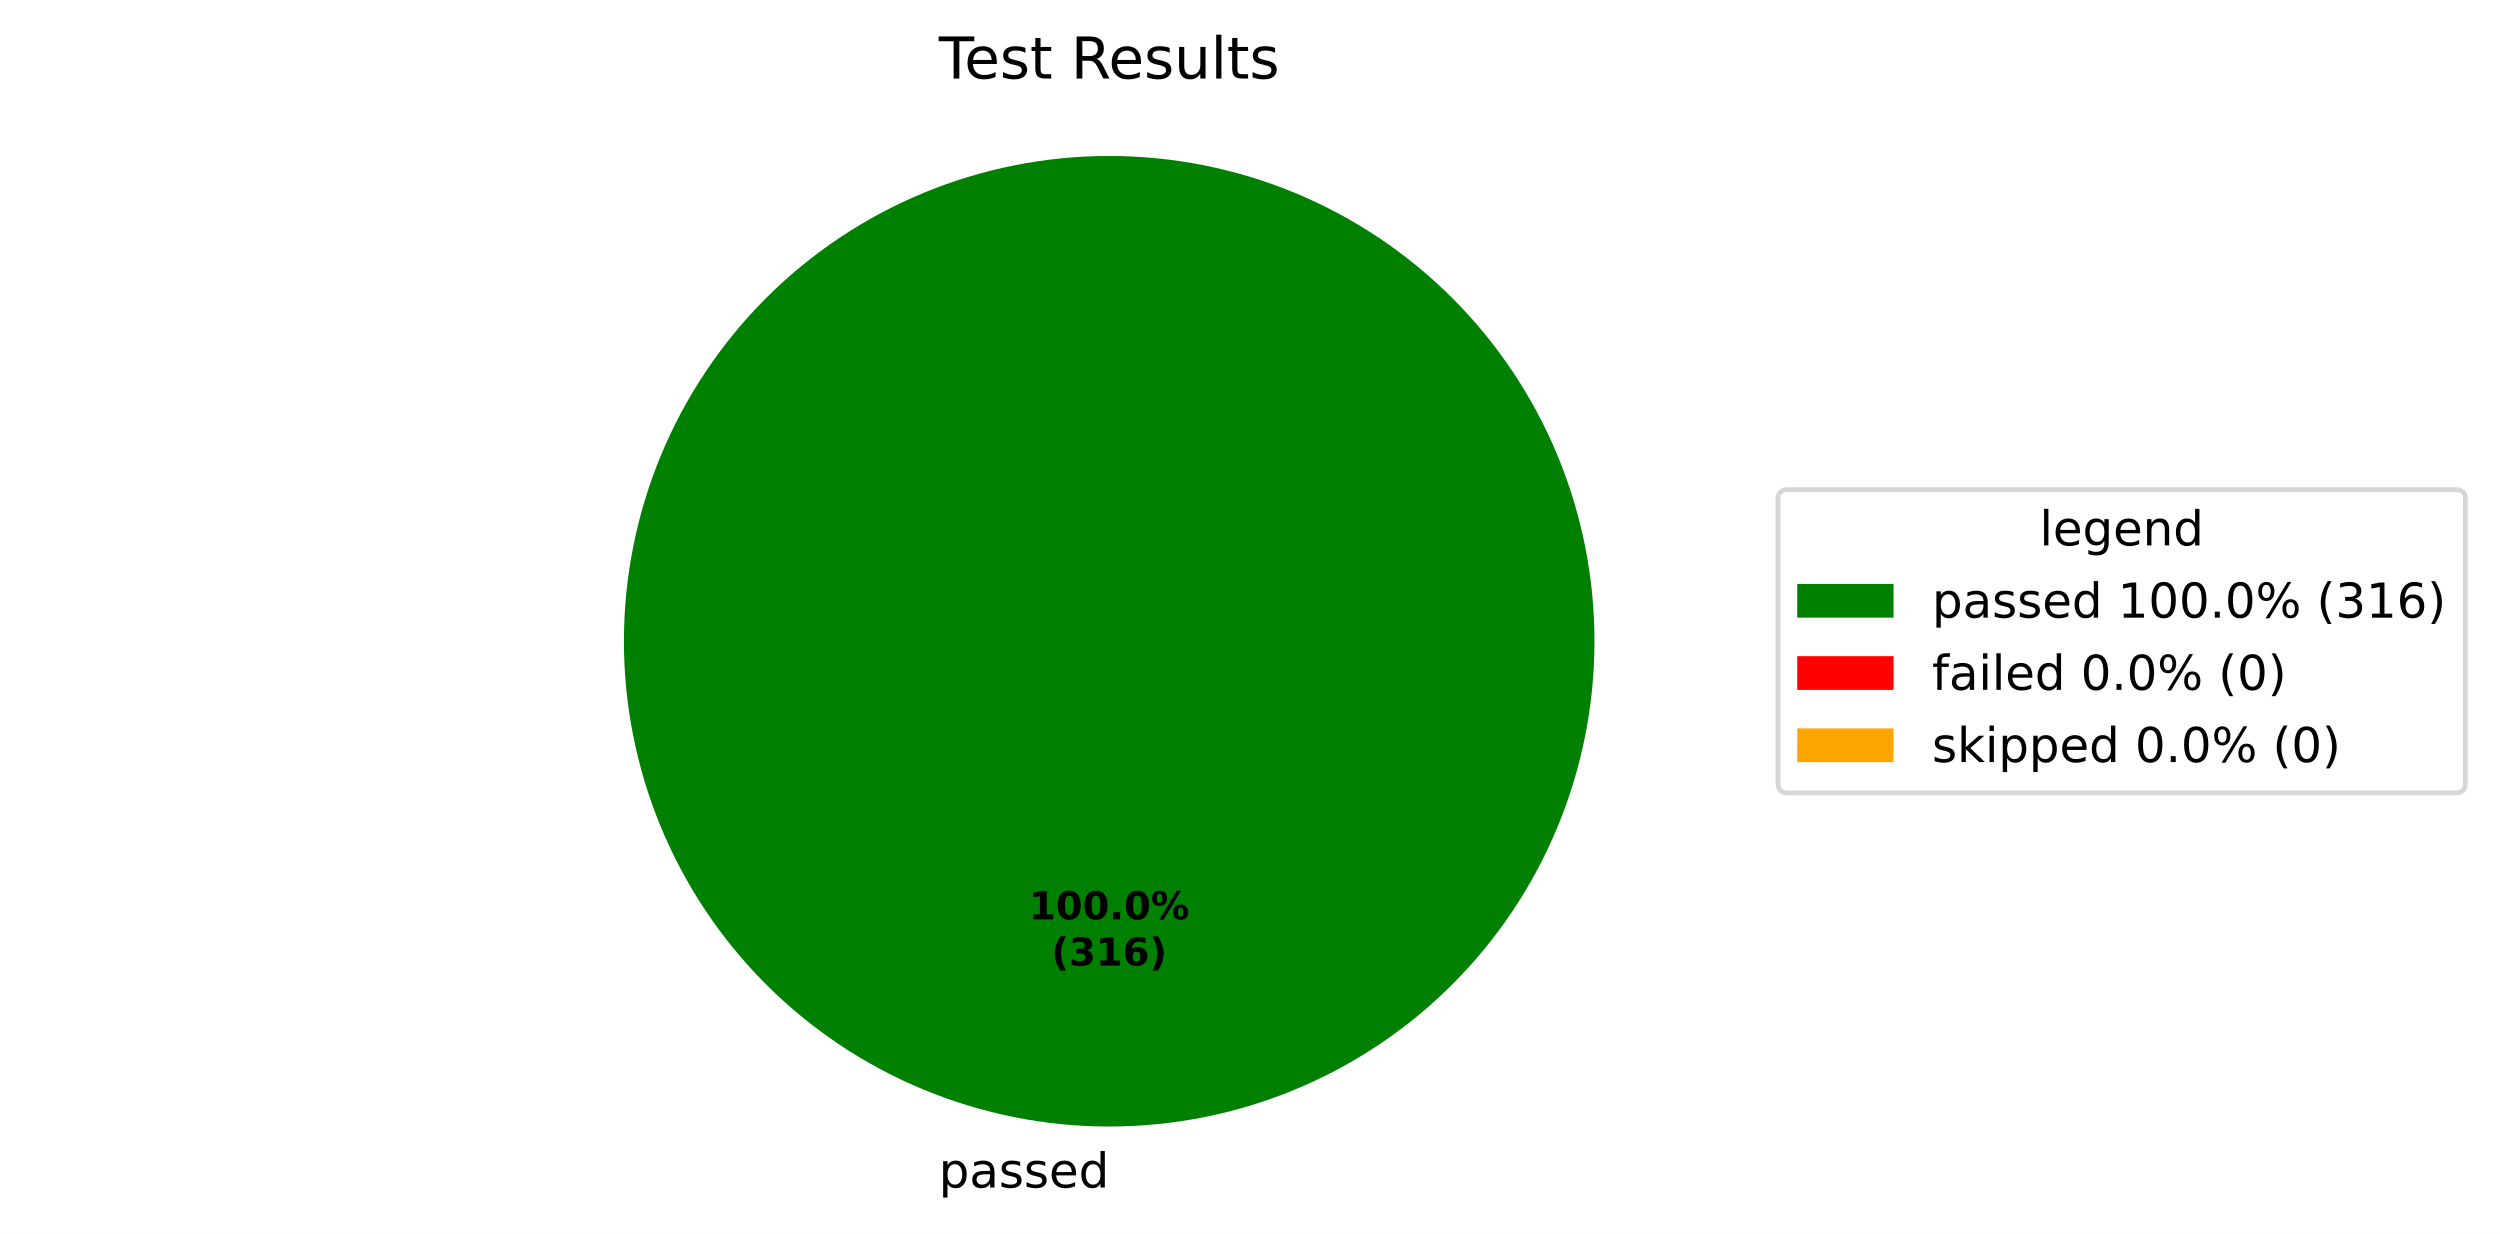
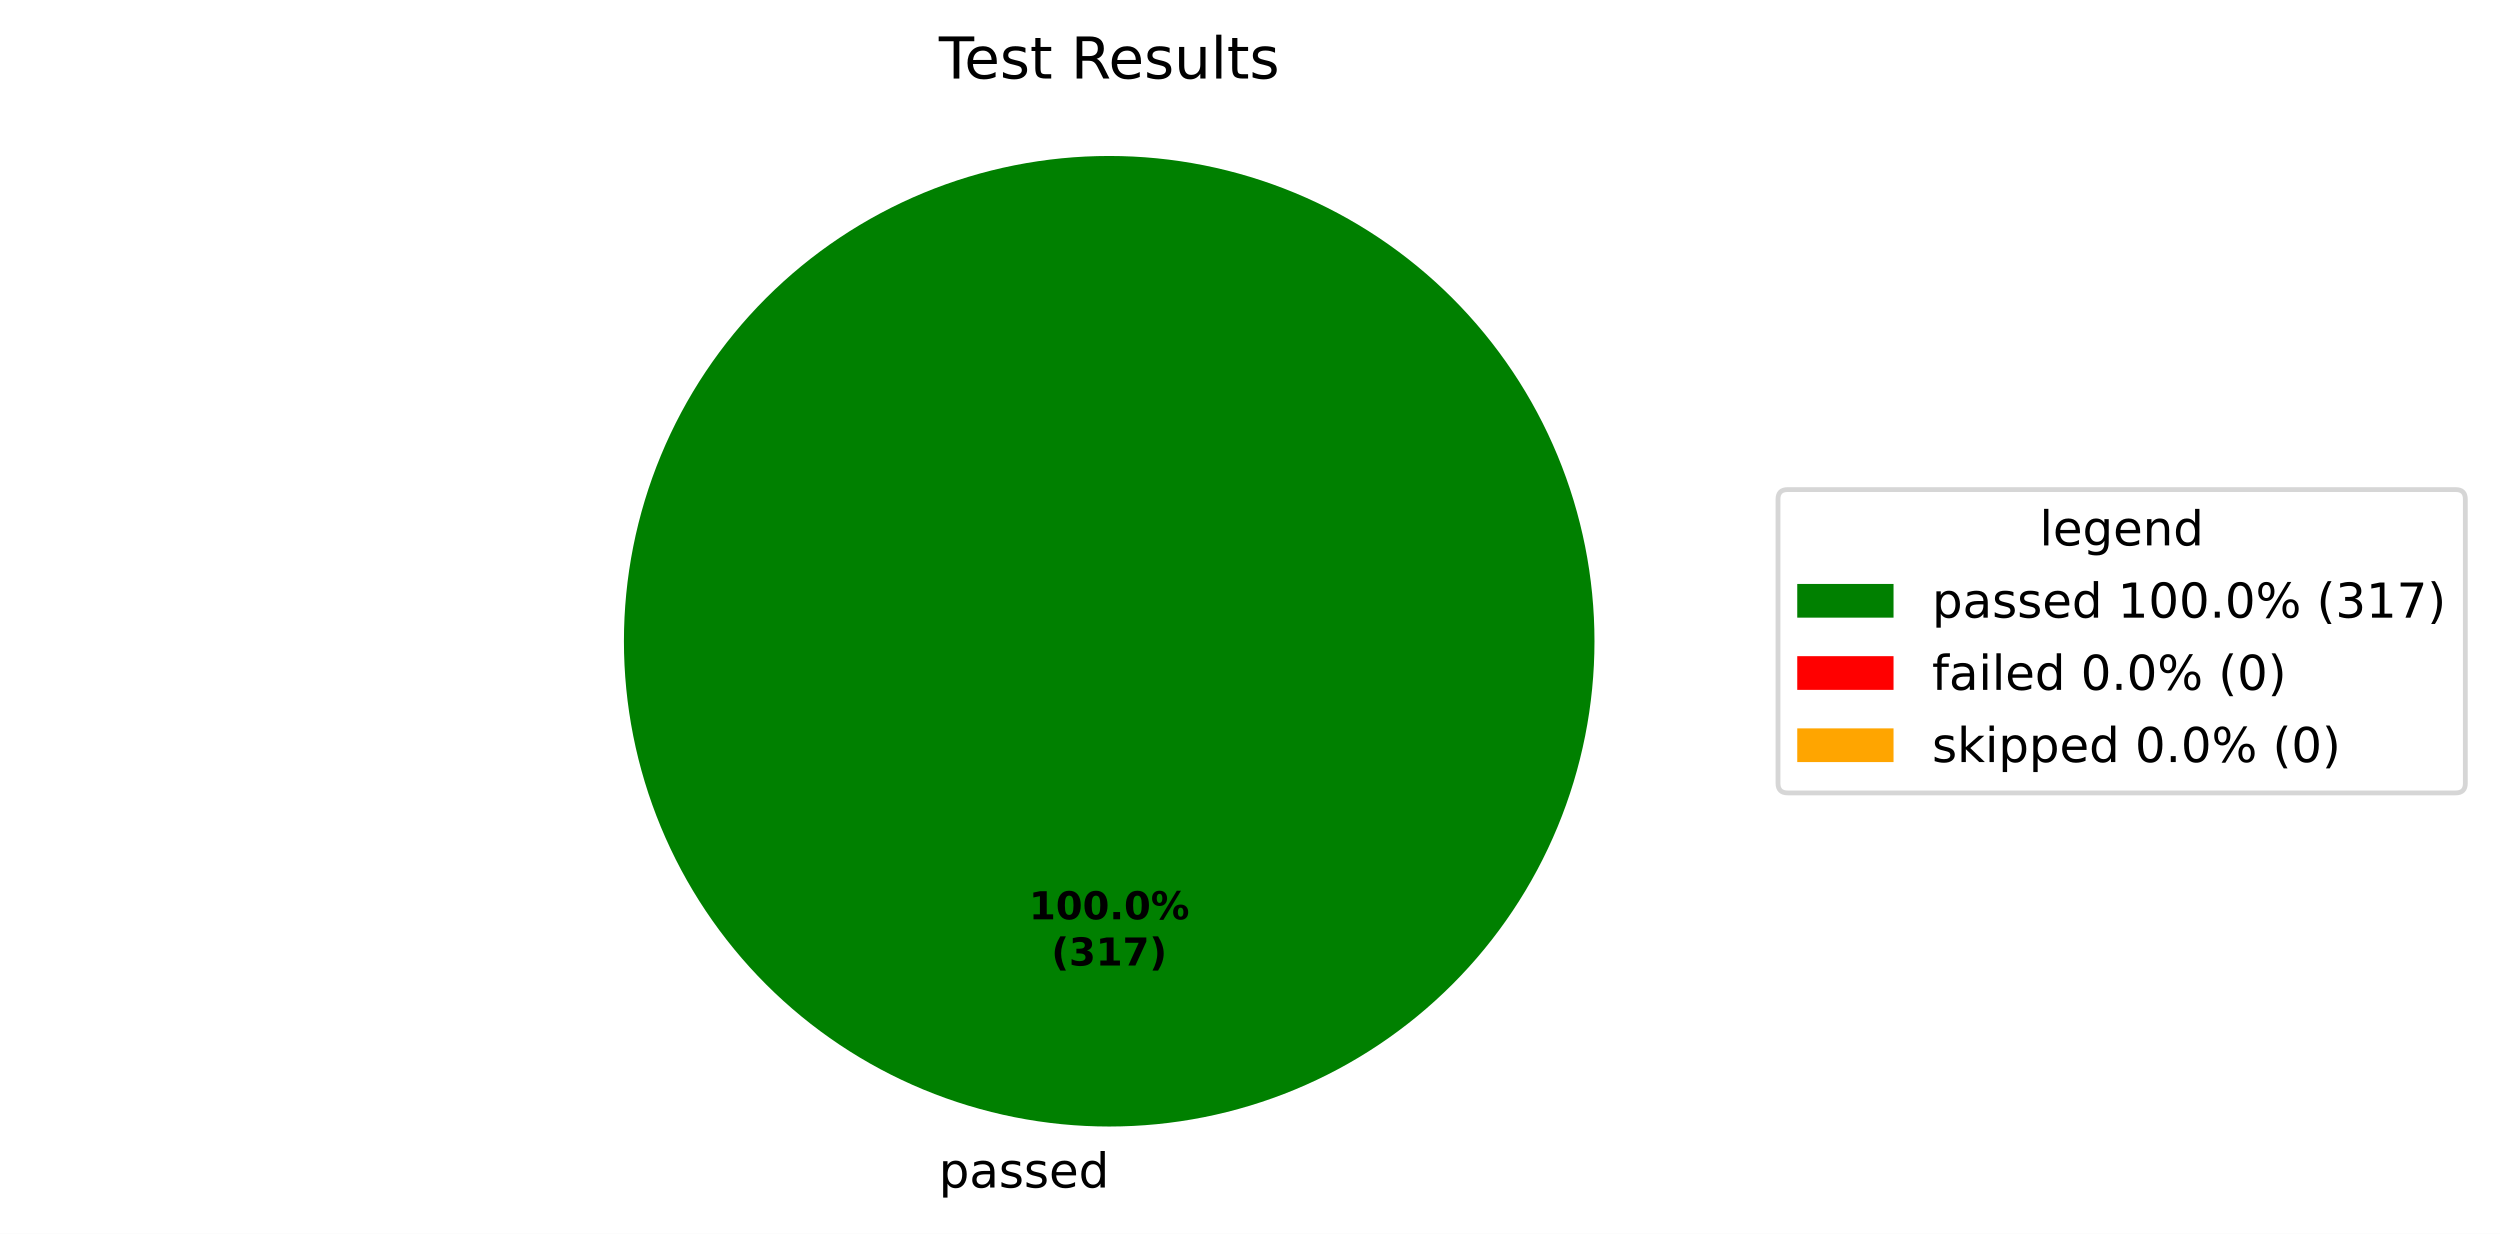
<svg xmlns="http://www.w3.org/2000/svg" xmlns:xlink="http://www.w3.org/1999/xlink" width="519.293pt" height="256.279pt" viewBox="0 0 519.293 256.279" version="1.1">
  <defs>
    <style type="text/css">*{stroke-linejoin: round; stroke-linecap: butt}</style>
  </defs>
  <g id="figure_1">
    <g id="patch_1">
      <path d="M 0 256.279  L 519.293 256.279  L 519.293 0  L 0 0  z " style="fill: #ffffff" />
    </g>
    <g id="axes_1">
      <g id="patch_2">
        <path d="M 331.2 133.198  C 331.2 119.961 328.593 106.853 323.527 94.624  C 318.462 82.394 311.036 71.282 301.676 61.922  C 292.316 52.562 281.204 45.137 268.974 40.071  C 256.745 35.006 243.637 32.398 230.4 32.398  C 217.163 32.398 204.055 35.006 191.826 40.071  C 179.596 45.137 168.484 52.562 159.124 61.922  C 149.764 71.282 142.338 82.394 137.273 94.624  C 132.207 106.853 129.6 119.961 129.6 133.198  C 129.6 146.435 132.207 159.543 137.273 171.773  C 142.338 184.002 149.764 195.115 159.124 204.474  C 168.484 213.834 179.596 221.26 191.826 226.325  C 204.055 231.391 217.163 233.998 230.4 233.998  C 243.637 233.998 256.745 231.391 268.974 226.325  C 281.204 221.26 292.316 213.834 301.676 204.474  C 311.036 195.115 318.462 184.002 323.527 171.773  C 328.593 159.543 331.2 146.435 331.2 133.198  M 230.4 133.198  z " style="fill: #008000" />
      </g>
      <g id="patch_3">
        <path d="M 230.4 32.398  C 230.4 32.398 230.4 32.398 230.4 32.398  L 230.4 133.198  z " style="fill: #ff0000" />
      </g>
      <g id="patch_4">
        <path d="M 230.4 32.398  C 230.4 32.398 230.4 32.398 230.4 32.398  L 230.4 133.198  z " style="fill: #ffa500" />
      </g>
      <g id="matplotlib.axis_1" />
      <g id="matplotlib.axis_2" />
      <g id="text_1">
        <g transform="translate(195.0031 246.6762) scale(0.1 -0.1)">
          <defs>
            <path id="DejaVuSans-53" d="M 1159 525  L 1159 -1331  L 581 -1331  L 581 3500  L 1159 3500  L 1159 2969  Q 1341 3281 1617 3432  Q 1894 3584 2278 3584  Q 2916 3584 3314 3078  Q 3713 2572 3713 1747  Q 3713 922 3314 415  Q 2916 -91 2278 -91  Q 1894 -91 1617 61  Q 1341 213 1159 525  z M 3116 1747  Q 3116 2381 2855 2742  Q 2594 3103 2138 3103  Q 1681 3103 1420 2742  Q 1159 2381 1159 1747  Q 1159 1113 1420 752  Q 1681 391 2138 391  Q 2594 391 2855 752  Q 3116 1113 3116 1747  z " transform="scale(0.015625)" />
            <path id="DejaVuSans-44" d="M 2194 1759  Q 1497 1759 1228 1600  Q 959 1441 959 1056  Q 959 750 1161 570  Q 1363 391 1709 391  Q 2188 391 2477 730  Q 2766 1069 2766 1631  L 2766 1759  L 2194 1759  z M 3341 1997  L 3341 0  L 2766 0  L 2766 531  Q 2569 213 2275 61  Q 1981 -91 1556 -91  Q 1019 -91 701 211  Q 384 513 384 1019  Q 384 1609 779 1909  Q 1175 2209 1959 2209  L 2766 2209  L 2766 2266  Q 2766 2663 2505 2880  Q 2244 3097 1772 3097  Q 1472 3097 1187 3025  Q 903 2953 641 2809  L 641 3341  Q 956 3463 1253 3523  Q 1550 3584 1831 3584  Q 2591 3584 2966 3190  Q 3341 2797 3341 1997  z " transform="scale(0.015625)" />
            <path id="DejaVuSans-56" d="M 2834 3397  L 2834 2853  Q 2591 2978 2328 3040  Q 2066 3103 1784 3103  Q 1356 3103 1142 2972  Q 928 2841 928 2578  Q 928 2378 1081 2264  Q 1234 2150 1697 2047  L 1894 2003  Q 2506 1872 2764 1633  Q 3022 1394 3022 966  Q 3022 478 2636 193  Q 2250 -91 1575 -91  Q 1294 -91 989 -36  Q 684 19 347 128  L 347 722  Q 666 556 975 473  Q 1284 391 1588 391  Q 1994 391 2212 530  Q 2431 669 2431 922  Q 2431 1156 2273 1281  Q 2116 1406 1581 1522  L 1381 1569  Q 847 1681 609 1914  Q 372 2147 372 2553  Q 372 3047 722 3315  Q 1072 3584 1716 3584  Q 2034 3584 2315 3537  Q 2597 3491 2834 3397  z " transform="scale(0.015625)" />
            <path id="DejaVuSans-48" d="M 3597 1894  L 3597 1613  L 953 1613  Q 991 1019 1311 708  Q 1631 397 2203 397  Q 2534 397 2845 478  Q 3156 559 3463 722  L 3463 178  Q 3153 47 2828 -22  Q 2503 -91 2169 -91  Q 1331 -91 842 396  Q 353 884 353 1716  Q 353 2575 817 3079  Q 1281 3584 2069 3584  Q 2775 3584 3186 3129  Q 3597 2675 3597 1894  z M 3022 2063  Q 3016 2534 2758 2815  Q 2500 3097 2075 3097  Q 1594 3097 1305 2825  Q 1016 2553 972 2059  L 3022 2063  z " transform="scale(0.015625)" />
            <path id="DejaVuSans-47" d="M 2906 2969  L 2906 4863  L 3481 4863  L 3481 0  L 2906 0  L 2906 525  Q 2725 213 2448 61  Q 2172 -91 1784 -91  Q 1150 -91 751 415  Q 353 922 353 1747  Q 353 2572 751 3078  Q 1150 3584 1784 3584  Q 2172 3584 2448 3432  Q 2725 3281 2906 2969  z M 947 1747  Q 947 1113 1208 752  Q 1469 391 1925 391  Q 2381 391 2643 752  Q 2906 1113 2906 1747  Q 2906 2381 2643 2742  Q 2381 3103 1925 3103  Q 1469 3103 1208 2742  Q 947 2381 947 1747  z " transform="scale(0.015625)" />
          </defs>
          <use xlink:href="#DejaVuSans-53" />
          <use xlink:href="#DejaVuSans-44" transform="translate(63.48438 0)" />
          <use xlink:href="#DejaVuSans-56" transform="translate(124.7656 0)" />
          <use xlink:href="#DejaVuSans-56" transform="translate(176.8594 0)" />
          <use xlink:href="#DejaVuSans-48" transform="translate(228.9531 0)" />
          <use xlink:href="#DejaVuSans-47" transform="translate(290.4844 0)" />
        </g>
      </g>
      <g id="text_2">
        <g transform="translate(213.74 190.9555) scale(0.08 -0.08)">
          <defs>
            <path id="DejaVuSans-Bold-14" d="M 750 831  L 1813 831  L 1813 3847  L 722 3622  L 722 4441  L 1806 4666  L 2950 4666  L 2950 831  L 4013 831  L 4013 0  L 750 0  L 750 831  z " transform="scale(0.015625)" />
            <path id="DejaVuSans-Bold-13" d="M 2944 2338  Q 2944 3213 2780 3570  Q 2616 3928 2228 3928  Q 1841 3928 1675 3570  Q 1509 3213 1509 2338  Q 1509 1453 1675 1090  Q 1841 728 2228 728  Q 2613 728 2778 1090  Q 2944 1453 2944 2338  z M 4147 2328  Q 4147 1169 3647 539  Q 3147 -91 2228 -91  Q 1306 -91 806 539  Q 306 1169 306 2328  Q 306 3491 806 4120  Q 1306 4750 2228 4750  Q 3147 4750 3647 4120  Q 4147 3491 4147 2328  z " transform="scale(0.015625)" />
            <path id="DejaVuSans-Bold-11" d="M 653 1209  L 1778 1209  L 1778 0  L 653 0  L 653 1209  z " transform="scale(0.015625)" />
            <path id="DejaVuSans-Bold-8" d="M 4959 1925  Q 4738 1925 4616 1733  Q 4494 1541 4494 1184  Q 4494 825 4614 633  Q 4734 441 4959 441  Q 5184 441 5303 633  Q 5422 825 5422 1184  Q 5422 1541 5301 1733  Q 5181 1925 4959 1925  z M 4959 2450  Q 5541 2450 5875 2112  Q 6209 1775 6209 1184  Q 6209 594 5875 251  Q 5541 -91 4959 -91  Q 4378 -91 4042 251  Q 3706 594 3706 1184  Q 3706 1772 4042 2111  Q 4378 2450 4959 2450  z M 2094 -91  L 1403 -91  L 4319 4750  L 5013 4750  L 2094 -91  z M 1453 4750  Q 2034 4750 2367 4411  Q 2700 4072 2700 3481  Q 2700 2891 2367 2550  Q 2034 2209 1453 2209  Q 872 2209 539 2550  Q 206 2891 206 3481  Q 206 4072 539 4411  Q 872 4750 1453 4750  z M 1453 4225  Q 1228 4225 1106 4031  Q 984 3838 984 3481  Q 984 3122 1106 2926  Q 1228 2731 1453 2731  Q 1678 2731 1798 2926  Q 1919 3122 1919 3481  Q 1919 3838 1797 4031  Q 1675 4225 1453 4225  z " transform="scale(0.015625)" />
          </defs>
          <use xlink:href="#DejaVuSans-Bold-14" />
          <use xlink:href="#DejaVuSans-Bold-13" transform="translate(69.57812 0)" />
          <use xlink:href="#DejaVuSans-Bold-13" transform="translate(139.1562 0)" />
          <use xlink:href="#DejaVuSans-Bold-11" transform="translate(208.7344 0)" />
          <use xlink:href="#DejaVuSans-Bold-13" transform="translate(246.7188 0)" />
          <use xlink:href="#DejaVuSans-Bold-8" transform="translate(316.2969 0)" />
        </g>
        <g transform="translate(218.3944 200.557) scale(0.08 -0.08)">
          <defs>
            <path id="DejaVuSans-Bold-b" d="M 2413 -844  L 1484 -844  Q 1006 -72 778 623  Q 550 1319 550 2003  Q 550 2688 779 3389  Q 1009 4091 1484 4856  L 2413 4856  Q 2013 4116 1813 3408  Q 1613 2700 1613 2009  Q 1613 1319 1811 609  Q 2009 -100 2413 -844  z " transform="scale(0.015625)" />
            <path id="DejaVuSans-Bold-16" d="M 2981 2516  Q 3453 2394 3698 2092  Q 3944 1791 3944 1325  Q 3944 631 3412 270  Q 2881 -91 1863 -91  Q 1503 -91 1142 -33  Q 781 25 428 141  L 428 1069  Q 766 900 1098 814  Q 1431 728 1753 728  Q 2231 728 2486 893  Q 2741 1059 2741 1369  Q 2741 1688 2480 1852  Q 2219 2016 1709 2016  L 1228 2016  L 1228 2791  L 1734 2791  Q 2188 2791 2409 2933  Q 2631 3075 2631 3366  Q 2631 3634 2415 3781  Q 2200 3928 1806 3928  Q 1516 3928 1219 3862  Q 922 3797 628 3669  L 628 4550  Q 984 4650 1334 4700  Q 1684 4750 2022 4750  Q 2931 4750 3382 4451  Q 3834 4153 3834 3553  Q 3834 3144 3618 2883  Q 3403 2622 2981 2516  z " transform="scale(0.015625)" />
-             <path id="DejaVuSans-Bold-19" d="M 2316 2303  Q 2000 2303 1842 2098  Q 1684 1894 1684 1484  Q 1684 1075 1842 870  Q 2000 666 2316 666  Q 2634 666 2792 870  Q 2950 1075 2950 1484  Q 2950 1894 2792 2098  Q 2634 2303 2316 2303  z M 3803 4544  L 3803 3681  Q 3506 3822 3243 3889  Q 2981 3956 2731 3956  Q 2194 3956 1894 3657  Q 1594 3359 1544 2772  Q 1750 2925 1990 3001  Q 2231 3078 2516 3078  Q 3231 3078 3670 2659  Q 4109 2241 4109 1563  Q 4109 813 3618 361  Q 3128 -91 2303 -91  Q 1394 -91 895 523  Q 397 1138 397 2266  Q 397 3422 980 4083  Q 1563 4744 2578 4744  Q 2900 4744 3203 4694  Q 3506 4644 3803 4544  z " transform="scale(0.015625)" />
+             <path id="DejaVuSans-Bold-1a" d="M 428 4666  L 3944 4666  L 3944 3988  L 2125 0  L 953 0  L 2675 3781  L 428 3781  L 428 4666  z " transform="scale(0.015625)" />
            <path id="DejaVuSans-Bold-c" d="M 513 -844  Q 913 -100 1113 609  Q 1313 1319 1313 2009  Q 1313 2700 1113 3408  Q 913 4116 513 4856  L 1441 4856  Q 1916 4091 2145 3389  Q 2375 2688 2375 2003  Q 2375 1319 2147 623  Q 1919 -72 1441 -844  L 513 -844  z " transform="scale(0.015625)" />
          </defs>
          <use xlink:href="#DejaVuSans-Bold-b" />
          <use xlink:href="#DejaVuSans-Bold-16" transform="translate(45.70312 0)" />
          <use xlink:href="#DejaVuSans-Bold-14" transform="translate(115.2812 0)" />
-           <use xlink:href="#DejaVuSans-Bold-19" transform="translate(184.8594 0)" />
+           <use xlink:href="#DejaVuSans-Bold-1a" transform="translate(184.8594 0)" />
          <use xlink:href="#DejaVuSans-Bold-c" transform="translate(254.4375 0)" />
        </g>
      </g>
      <g id="text_3">
        <g transform="translate(195.0131 16.31812) scale(0.12 -0.12)">
          <defs>
            <path id="DejaVuSans-37" d="M -19 4666  L 3928 4666  L 3928 4134  L 2272 4134  L 2272 0  L 1638 0  L 1638 4134  L -19 4134  L -19 4666  z " transform="scale(0.015625)" />
            <path id="DejaVuSans-57" d="M 1172 4494  L 1172 3500  L 2356 3500  L 2356 3053  L 1172 3053  L 1172 1153  Q 1172 725 1289 603  Q 1406 481 1766 481  L 2356 481  L 2356 0  L 1766 0  Q 1100 0 847 248  Q 594 497 594 1153  L 594 3053  L 172 3053  L 172 3500  L 594 3500  L 594 4494  L 1172 4494  z " transform="scale(0.015625)" />
            <path id="DejaVuSans-3" transform="scale(0.015625)" />
            <path id="DejaVuSans-35" d="M 2841 2188  Q 3044 2119 3236 1894  Q 3428 1669 3622 1275  L 4263 0  L 3584 0  L 2988 1197  Q 2756 1666 2539 1819  Q 2322 1972 1947 1972  L 1259 1972  L 1259 0  L 628 0  L 628 4666  L 2053 4666  Q 2853 4666 3247 4331  Q 3641 3997 3641 3322  Q 3641 2881 3436 2590  Q 3231 2300 2841 2188  z M 1259 4147  L 1259 2491  L 2053 2491  Q 2509 2491 2742 2702  Q 2975 2913 2975 3322  Q 2975 3731 2742 3939  Q 2509 4147 2053 4147  L 1259 4147  z " transform="scale(0.015625)" />
            <path id="DejaVuSans-58" d="M 544 1381  L 544 3500  L 1119 3500  L 1119 1403  Q 1119 906 1312 657  Q 1506 409 1894 409  Q 2359 409 2629 706  Q 2900 1003 2900 1516  L 2900 3500  L 3475 3500  L 3475 0  L 2900 0  L 2900 538  Q 2691 219 2414 64  Q 2138 -91 1772 -91  Q 1169 -91 856 284  Q 544 659 544 1381  z M 1991 3584  L 1991 3584  z " transform="scale(0.015625)" />
            <path id="DejaVuSans-4f" d="M 603 4863  L 1178 4863  L 1178 0  L 603 0  L 603 4863  z " transform="scale(0.015625)" />
          </defs>
          <use xlink:href="#DejaVuSans-37" />
          <use xlink:href="#DejaVuSans-48" transform="translate(44.09375 0)" />
          <use xlink:href="#DejaVuSans-56" transform="translate(105.625 0)" />
          <use xlink:href="#DejaVuSans-57" transform="translate(157.7188 0)" />
          <use xlink:href="#DejaVuSans-3" transform="translate(196.9219 0)" />
          <use xlink:href="#DejaVuSans-35" transform="translate(228.7031 0)" />
          <use xlink:href="#DejaVuSans-48" transform="translate(293.7031 0)" />
          <use xlink:href="#DejaVuSans-56" transform="translate(355.2344 0)" />
          <use xlink:href="#DejaVuSans-58" transform="translate(407.3281 0)" />
          <use xlink:href="#DejaVuSans-4f" transform="translate(470.7031 0)" />
          <use xlink:href="#DejaVuSans-57" transform="translate(498.4844 0)" />
          <use xlink:href="#DejaVuSans-56" transform="translate(537.6875 0)" />
        </g>
      </g>
      <g id="legend_1">
        <g id="patch_5">
          <path d="M 371.32 164.7  L 510.093 164.7  Q 512.093 164.7 512.093 162.7  L 512.093 103.697  Q 512.093 101.697 510.093 101.697  L 371.32 101.697  Q 369.32 101.697 369.32 103.697  L 369.32 162.7  Q 369.32 164.7 371.32 164.7  z " style="fill: #ffffff; opacity: 0.8; stroke: #cccccc; stroke-linejoin: miter" />
        </g>
        <g id="text_4">
          <g transform="translate(423.6473 113.295) scale(0.1 -0.1)">
            <defs>
              <path id="DejaVuSans-4a" d="M 2906 1791  Q 2906 2416 2648 2759  Q 2391 3103 1925 3103  Q 1463 3103 1205 2759  Q 947 2416 947 1791  Q 947 1169 1205 825  Q 1463 481 1925 481  Q 2391 481 2648 825  Q 2906 1169 2906 1791  z M 3481 434  Q 3481 -459 3084 -895  Q 2688 -1331 1869 -1331  Q 1566 -1331 1297 -1286  Q 1028 -1241 775 -1147  L 775 -588  Q 1028 -725 1275 -790  Q 1522 -856 1778 -856  Q 2344 -856 2625 -561  Q 2906 -266 2906 331  L 2906 616  Q 2728 306 2450 153  Q 2172 0 1784 0  Q 1141 0 747 490  Q 353 981 353 1791  Q 353 2603 747 3093  Q 1141 3584 1784 3584  Q 2172 3584 2450 3431  Q 2728 3278 2906 2969  L 2906 3500  L 3481 3500  L 3481 434  z " transform="scale(0.015625)" />
              <path id="DejaVuSans-51" d="M 3513 2113  L 3513 0  L 2938 0  L 2938 2094  Q 2938 2591 2744 2837  Q 2550 3084 2163 3084  Q 1697 3084 1428 2787  Q 1159 2491 1159 1978  L 1159 0  L 581 0  L 581 3500  L 1159 3500  L 1159 2956  Q 1366 3272 1645 3428  Q 1925 3584 2291 3584  Q 2894 3584 3203 3211  Q 3513 2838 3513 2113  z " transform="scale(0.015625)" />
            </defs>
            <use xlink:href="#DejaVuSans-4f" />
            <use xlink:href="#DejaVuSans-48" transform="translate(27.78125 0)" />
            <use xlink:href="#DejaVuSans-4a" transform="translate(89.3125 0)" />
            <use xlink:href="#DejaVuSans-48" transform="translate(152.7969 0)" />
            <use xlink:href="#DejaVuSans-51" transform="translate(214.3281 0)" />
            <use xlink:href="#DejaVuSans-47" transform="translate(277.7031 0)" />
          </g>
        </g>
        <g id="patch_6">
          <path d="M 373.32 128.296  L 393.32 128.296  L 393.32 121.296  L 373.32 121.296  z " style="fill: #008000" />
        </g>
        <g id="text_5">
          <g transform="translate(401.32 128.2958) scale(0.1 -0.1)">
            <defs>
              <path id="DejaVuSans-14" d="M 794 531  L 1825 531  L 1825 4091  L 703 3866  L 703 4441  L 1819 4666  L 2450 4666  L 2450 531  L 3481 531  L 3481 0  L 794 0  L 794 531  z " transform="scale(0.015625)" />
              <path id="DejaVuSans-13" d="M 2034 4250  Q 1547 4250 1301 3770  Q 1056 3291 1056 2328  Q 1056 1369 1301 889  Q 1547 409 2034 409  Q 2525 409 2770 889  Q 3016 1369 3016 2328  Q 3016 3291 2770 3770  Q 2525 4250 2034 4250  z M 2034 4750  Q 2819 4750 3233 4129  Q 3647 3509 3647 2328  Q 3647 1150 3233 529  Q 2819 -91 2034 -91  Q 1250 -91 836 529  Q 422 1150 422 2328  Q 422 3509 836 4129  Q 1250 4750 2034 4750  z " transform="scale(0.015625)" />
              <path id="DejaVuSans-11" d="M 684 794  L 1344 794  L 1344 0  L 684 0  L 684 794  z " transform="scale(0.015625)" />
              <path id="DejaVuSans-8" d="M 4653 2053  Q 4381 2053 4226 1822  Q 4072 1591 4072 1178  Q 4072 772 4226 539  Q 4381 306 4653 306  Q 4919 306 5073 539  Q 5228 772 5228 1178  Q 5228 1588 5073 1820  Q 4919 2053 4653 2053  z M 4653 2450  Q 5147 2450 5437 2106  Q 5728 1763 5728 1178  Q 5728 594 5436 251  Q 5144 -91 4653 -91  Q 4153 -91 3862 251  Q 3572 594 3572 1178  Q 3572 1766 3864 2108  Q 4156 2450 4653 2450  z M 1428 4353  Q 1159 4353 1004 4120  Q 850 3888 850 3481  Q 850 3069 1003 2837  Q 1156 2606 1428 2606  Q 1700 2606 1854 2837  Q 2009 3069 2009 3481  Q 2009 3884 1853 4118  Q 1697 4353 1428 4353  z M 4250 4750  L 4750 4750  L 1831 -91  L 1331 -91  L 4250 4750  z M 1428 4750  Q 1922 4750 2215 4408  Q 2509 4066 2509 3481  Q 2509 2891 2217 2550  Q 1925 2209 1428 2209  Q 931 2209 642 2551  Q 353 2894 353 3481  Q 353 4063 643 4406  Q 934 4750 1428 4750  z " transform="scale(0.015625)" />
              <path id="DejaVuSans-b" d="M 1984 4856  Q 1566 4138 1362 3434  Q 1159 2731 1159 2009  Q 1159 1288 1364 580  Q 1569 -128 1984 -844  L 1484 -844  Q 1016 -109 783 600  Q 550 1309 550 2009  Q 550 2706 781 3412  Q 1013 4119 1484 4856  L 1984 4856  z " transform="scale(0.015625)" />
              <path id="DejaVuSans-16" d="M 2597 2516  Q 3050 2419 3304 2112  Q 3559 1806 3559 1356  Q 3559 666 3084 287  Q 2609 -91 1734 -91  Q 1441 -91 1130 -33  Q 819 25 488 141  L 488 750  Q 750 597 1062 519  Q 1375 441 1716 441  Q 2309 441 2620 675  Q 2931 909 2931 1356  Q 2931 1769 2642 2001  Q 2353 2234 1838 2234  L 1294 2234  L 1294 2753  L 1863 2753  Q 2328 2753 2575 2939  Q 2822 3125 2822 3475  Q 2822 3834 2567 4026  Q 2313 4219 1838 4219  Q 1578 4219 1281 4162  Q 984 4106 628 3988  L 628 4550  Q 988 4650 1302 4700  Q 1616 4750 1894 4750  Q 2613 4750 3031 4423  Q 3450 4097 3450 3541  Q 3450 3153 3228 2886  Q 3006 2619 2597 2516  z " transform="scale(0.015625)" />
-               <path id="DejaVuSans-19" d="M 2113 2584  Q 1688 2584 1439 2293  Q 1191 2003 1191 1497  Q 1191 994 1439 701  Q 1688 409 2113 409  Q 2538 409 2786 701  Q 3034 994 3034 1497  Q 3034 2003 2786 2293  Q 2538 2584 2113 2584  z M 3366 4563  L 3366 3988  Q 3128 4100 2886 4159  Q 2644 4219 2406 4219  Q 1781 4219 1451 3797  Q 1122 3375 1075 2522  Q 1259 2794 1537 2939  Q 1816 3084 2150 3084  Q 2853 3084 3261 2657  Q 3669 2231 3669 1497  Q 3669 778 3244 343  Q 2819 -91 2113 -91  Q 1303 -91 875 529  Q 447 1150 447 2328  Q 447 3434 972 4092  Q 1497 4750 2381 4750  Q 2619 4750 2861 4703  Q 3103 4656 3366 4563  z " transform="scale(0.015625)" />
+               <path id="DejaVuSans-1a" d="M 525 4666  L 3525 4666  L 3525 4397  L 1831 0  L 1172 0  L 2766 4134  L 525 4134  L 525 4666  z " transform="scale(0.015625)" />
              <path id="DejaVuSans-c" d="M 513 4856  L 1013 4856  Q 1481 4119 1714 3412  Q 1947 2706 1947 2009  Q 1947 1309 1714 600  Q 1481 -109 1013 -844  L 513 -844  Q 928 -128 1133 580  Q 1338 1288 1338 2009  Q 1338 2731 1133 3434  Q 928 4138 513 4856  z " transform="scale(0.015625)" />
            </defs>
            <use xlink:href="#DejaVuSans-53" />
            <use xlink:href="#DejaVuSans-44" transform="translate(63.48438 0)" />
            <use xlink:href="#DejaVuSans-56" transform="translate(124.7656 0)" />
            <use xlink:href="#DejaVuSans-56" transform="translate(176.8594 0)" />
            <use xlink:href="#DejaVuSans-48" transform="translate(228.9531 0)" />
            <use xlink:href="#DejaVuSans-47" transform="translate(290.4844 0)" />
            <use xlink:href="#DejaVuSans-3" transform="translate(353.9688 0)" />
            <use xlink:href="#DejaVuSans-14" transform="translate(385.75 0)" />
            <use xlink:href="#DejaVuSans-13" transform="translate(449.375 0)" />
            <use xlink:href="#DejaVuSans-13" transform="translate(513 0)" />
            <use xlink:href="#DejaVuSans-11" transform="translate(576.625 0)" />
            <use xlink:href="#DejaVuSans-13" transform="translate(608.4062 0)" />
            <use xlink:href="#DejaVuSans-8" transform="translate(672.0312 0)" />
            <use xlink:href="#DejaVuSans-3" transform="translate(767.0469 0)" />
            <use xlink:href="#DejaVuSans-b" transform="translate(798.8281 0)" />
            <use xlink:href="#DejaVuSans-16" transform="translate(837.8438 0)" />
            <use xlink:href="#DejaVuSans-14" transform="translate(901.4688 0)" />
-             <use xlink:href="#DejaVuSans-19" transform="translate(965.0938 0)" />
+             <use xlink:href="#DejaVuSans-1a" transform="translate(965.0938 0)" />
            <use xlink:href="#DejaVuSans-c" transform="translate(1028.719 0)" />
          </g>
        </g>
        <g id="patch_7">
          <path d="M 373.32 143.297  L 393.32 143.297  L 393.32 136.297  L 373.32 136.297  z " style="fill: #ff0000" />
        </g>
        <g id="text_6">
          <g transform="translate(401.32 143.2966) scale(0.1 -0.1)">
            <defs>
              <path id="DejaVuSans-49" d="M 2375 4863  L 2375 4384  L 1825 4384  Q 1516 4384 1395 4259  Q 1275 4134 1275 3809  L 1275 3500  L 2222 3500  L 2222 3053  L 1275 3053  L 1275 0  L 697 0  L 697 3053  L 147 3053  L 147 3500  L 697 3500  L 697 3744  Q 697 4328 969 4595  Q 1241 4863 1831 4863  L 2375 4863  z " transform="scale(0.015625)" />
              <path id="DejaVuSans-4c" d="M 603 3500  L 1178 3500  L 1178 0  L 603 0  L 603 3500  z M 603 4863  L 1178 4863  L 1178 4134  L 603 4134  L 603 4863  z " transform="scale(0.015625)" />
            </defs>
            <use xlink:href="#DejaVuSans-49" />
            <use xlink:href="#DejaVuSans-44" transform="translate(35.20312 0)" />
            <use xlink:href="#DejaVuSans-4c" transform="translate(96.48438 0)" />
            <use xlink:href="#DejaVuSans-4f" transform="translate(124.2656 0)" />
            <use xlink:href="#DejaVuSans-48" transform="translate(152.0469 0)" />
            <use xlink:href="#DejaVuSans-47" transform="translate(213.5781 0)" />
            <use xlink:href="#DejaVuSans-3" transform="translate(277.0625 0)" />
            <use xlink:href="#DejaVuSans-13" transform="translate(308.8438 0)" />
            <use xlink:href="#DejaVuSans-11" transform="translate(372.4688 0)" />
            <use xlink:href="#DejaVuSans-13" transform="translate(404.25 0)" />
            <use xlink:href="#DejaVuSans-8" transform="translate(467.875 0)" />
            <use xlink:href="#DejaVuSans-3" transform="translate(562.8906 0)" />
            <use xlink:href="#DejaVuSans-b" transform="translate(594.6719 0)" />
            <use xlink:href="#DejaVuSans-13" transform="translate(633.6875 0)" />
            <use xlink:href="#DejaVuSans-c" transform="translate(697.3125 0)" />
          </g>
        </g>
        <g id="patch_8">
          <path d="M 373.32 158.297  L 393.32 158.297  L 393.32 151.297  L 373.32 151.297  z " style="fill: #ffa500" />
        </g>
        <g id="text_7">
          <g transform="translate(401.32 158.2973) scale(0.1 -0.1)">
            <defs>
              <path id="DejaVuSans-4e" d="M 581 4863  L 1159 4863  L 1159 1991  L 2875 3500  L 3609 3500  L 1753 1863  L 3688 0  L 2938 0  L 1159 1709  L 1159 0  L 581 0  L 581 4863  z " transform="scale(0.015625)" />
            </defs>
            <use xlink:href="#DejaVuSans-56" />
            <use xlink:href="#DejaVuSans-4e" transform="translate(52.09375 0)" />
            <use xlink:href="#DejaVuSans-4c" transform="translate(110 0)" />
            <use xlink:href="#DejaVuSans-53" transform="translate(137.7812 0)" />
            <use xlink:href="#DejaVuSans-53" transform="translate(201.2656 0)" />
            <use xlink:href="#DejaVuSans-48" transform="translate(264.75 0)" />
            <use xlink:href="#DejaVuSans-47" transform="translate(326.2812 0)" />
            <use xlink:href="#DejaVuSans-3" transform="translate(389.7656 0)" />
            <use xlink:href="#DejaVuSans-13" transform="translate(421.5469 0)" />
            <use xlink:href="#DejaVuSans-11" transform="translate(485.1719 0)" />
            <use xlink:href="#DejaVuSans-13" transform="translate(516.9531 0)" />
            <use xlink:href="#DejaVuSans-8" transform="translate(580.5781 0)" />
            <use xlink:href="#DejaVuSans-3" transform="translate(675.5938 0)" />
            <use xlink:href="#DejaVuSans-b" transform="translate(707.375 0)" />
            <use xlink:href="#DejaVuSans-13" transform="translate(746.3906 0)" />
            <use xlink:href="#DejaVuSans-c" transform="translate(810.0156 0)" />
          </g>
        </g>
      </g>
    </g>
  </g>
</svg>
